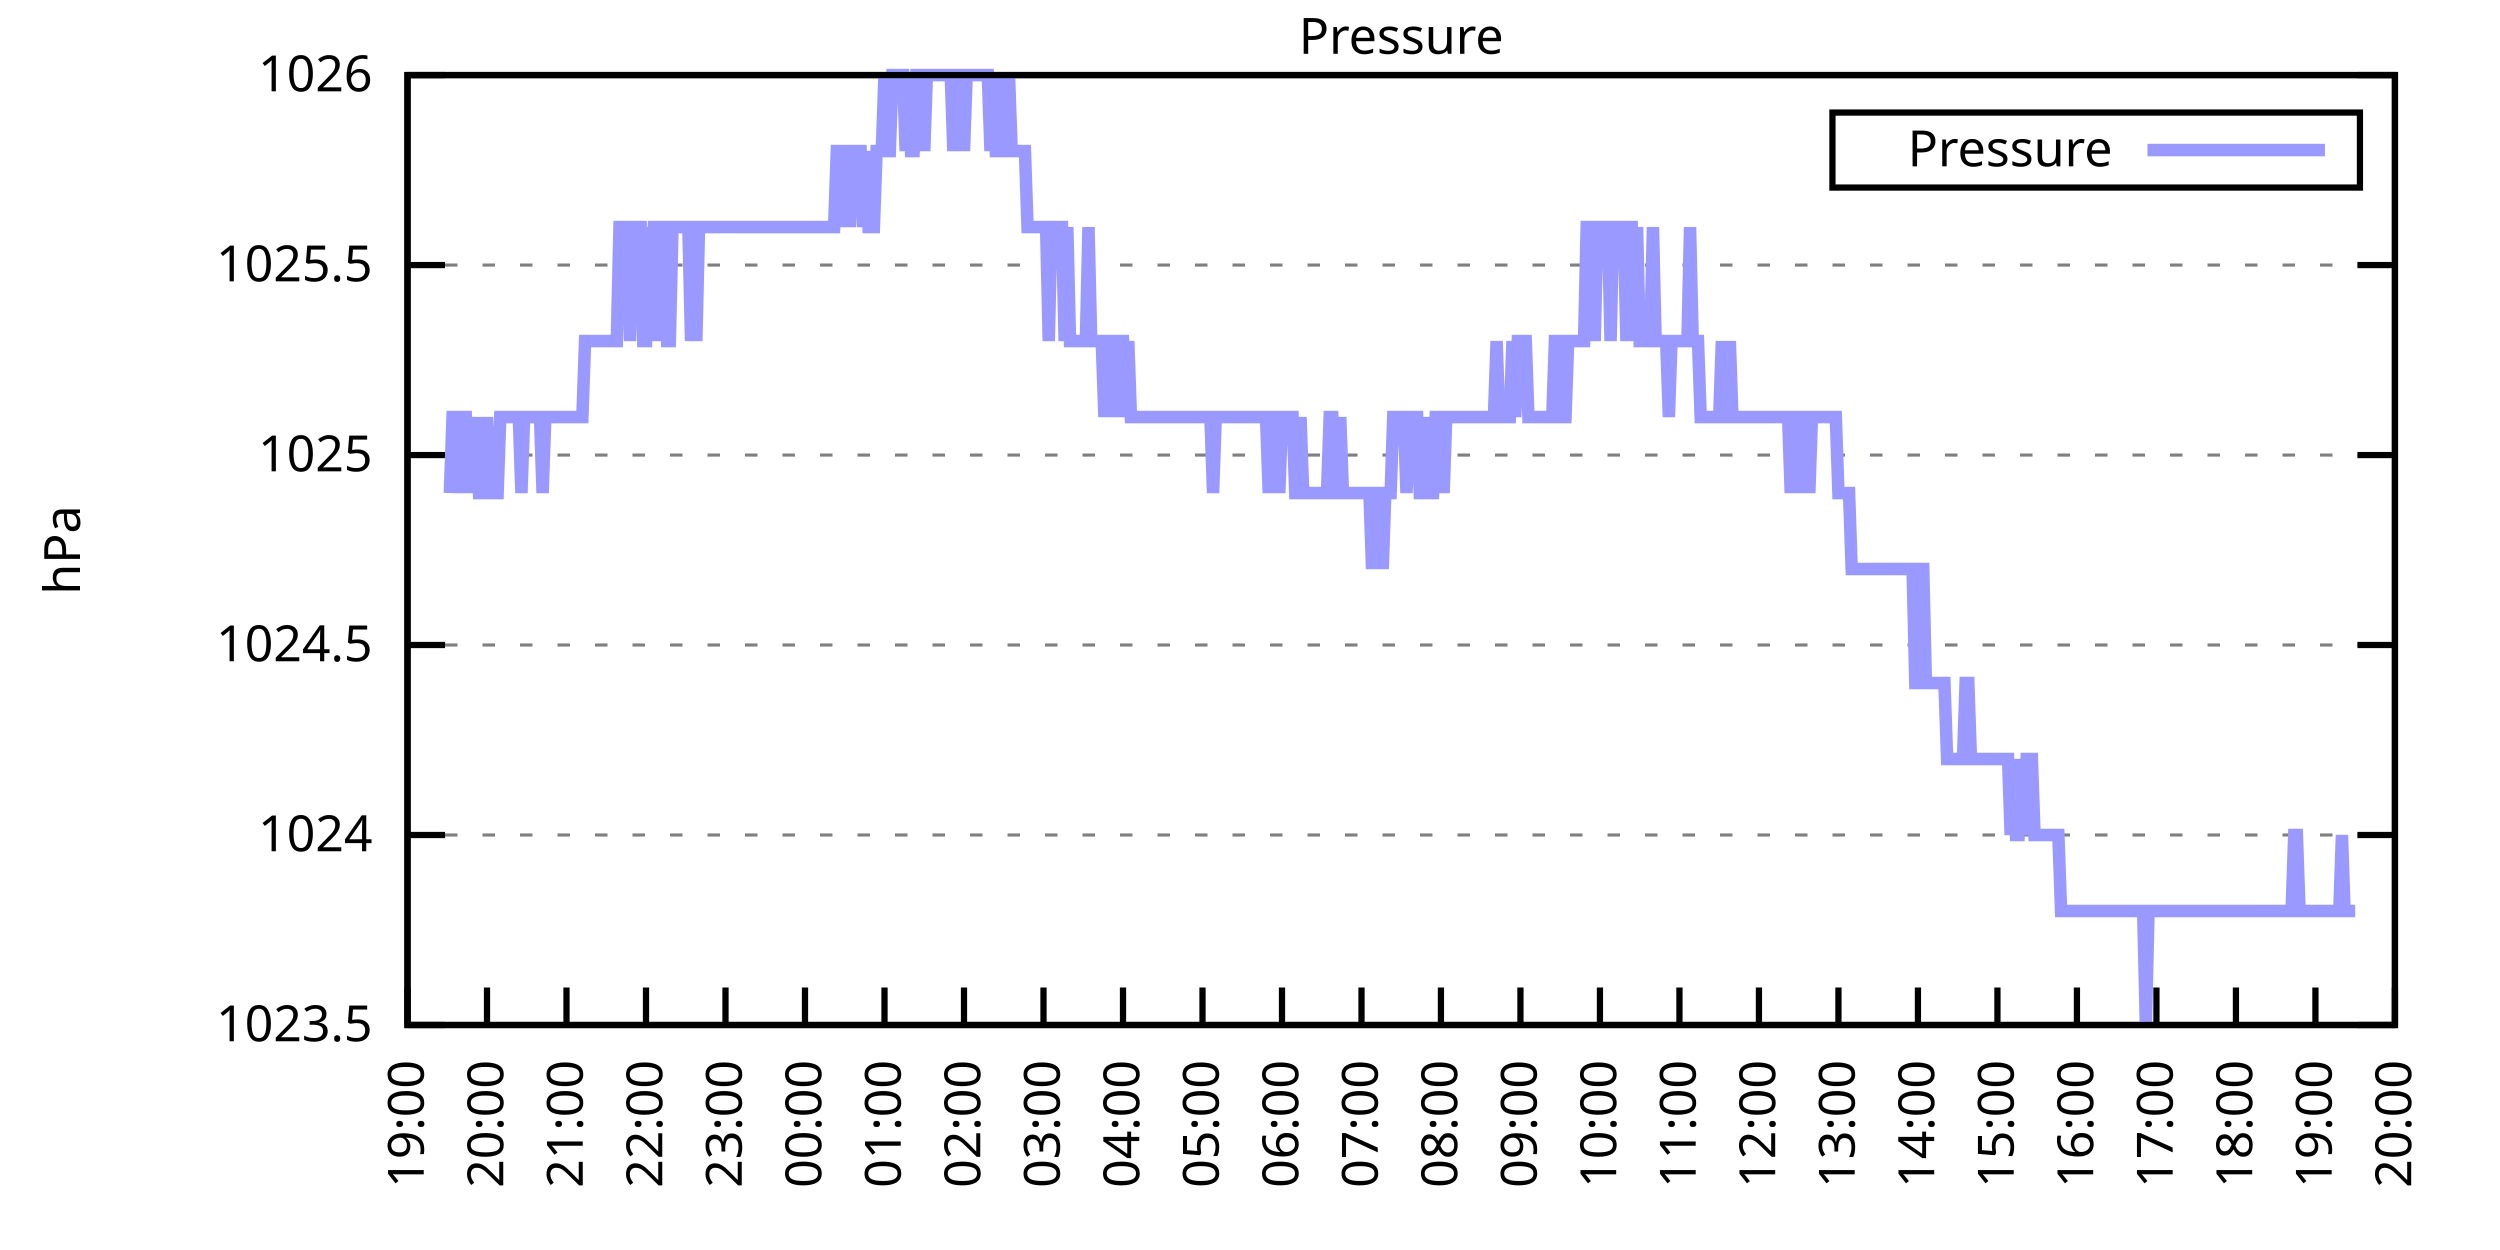
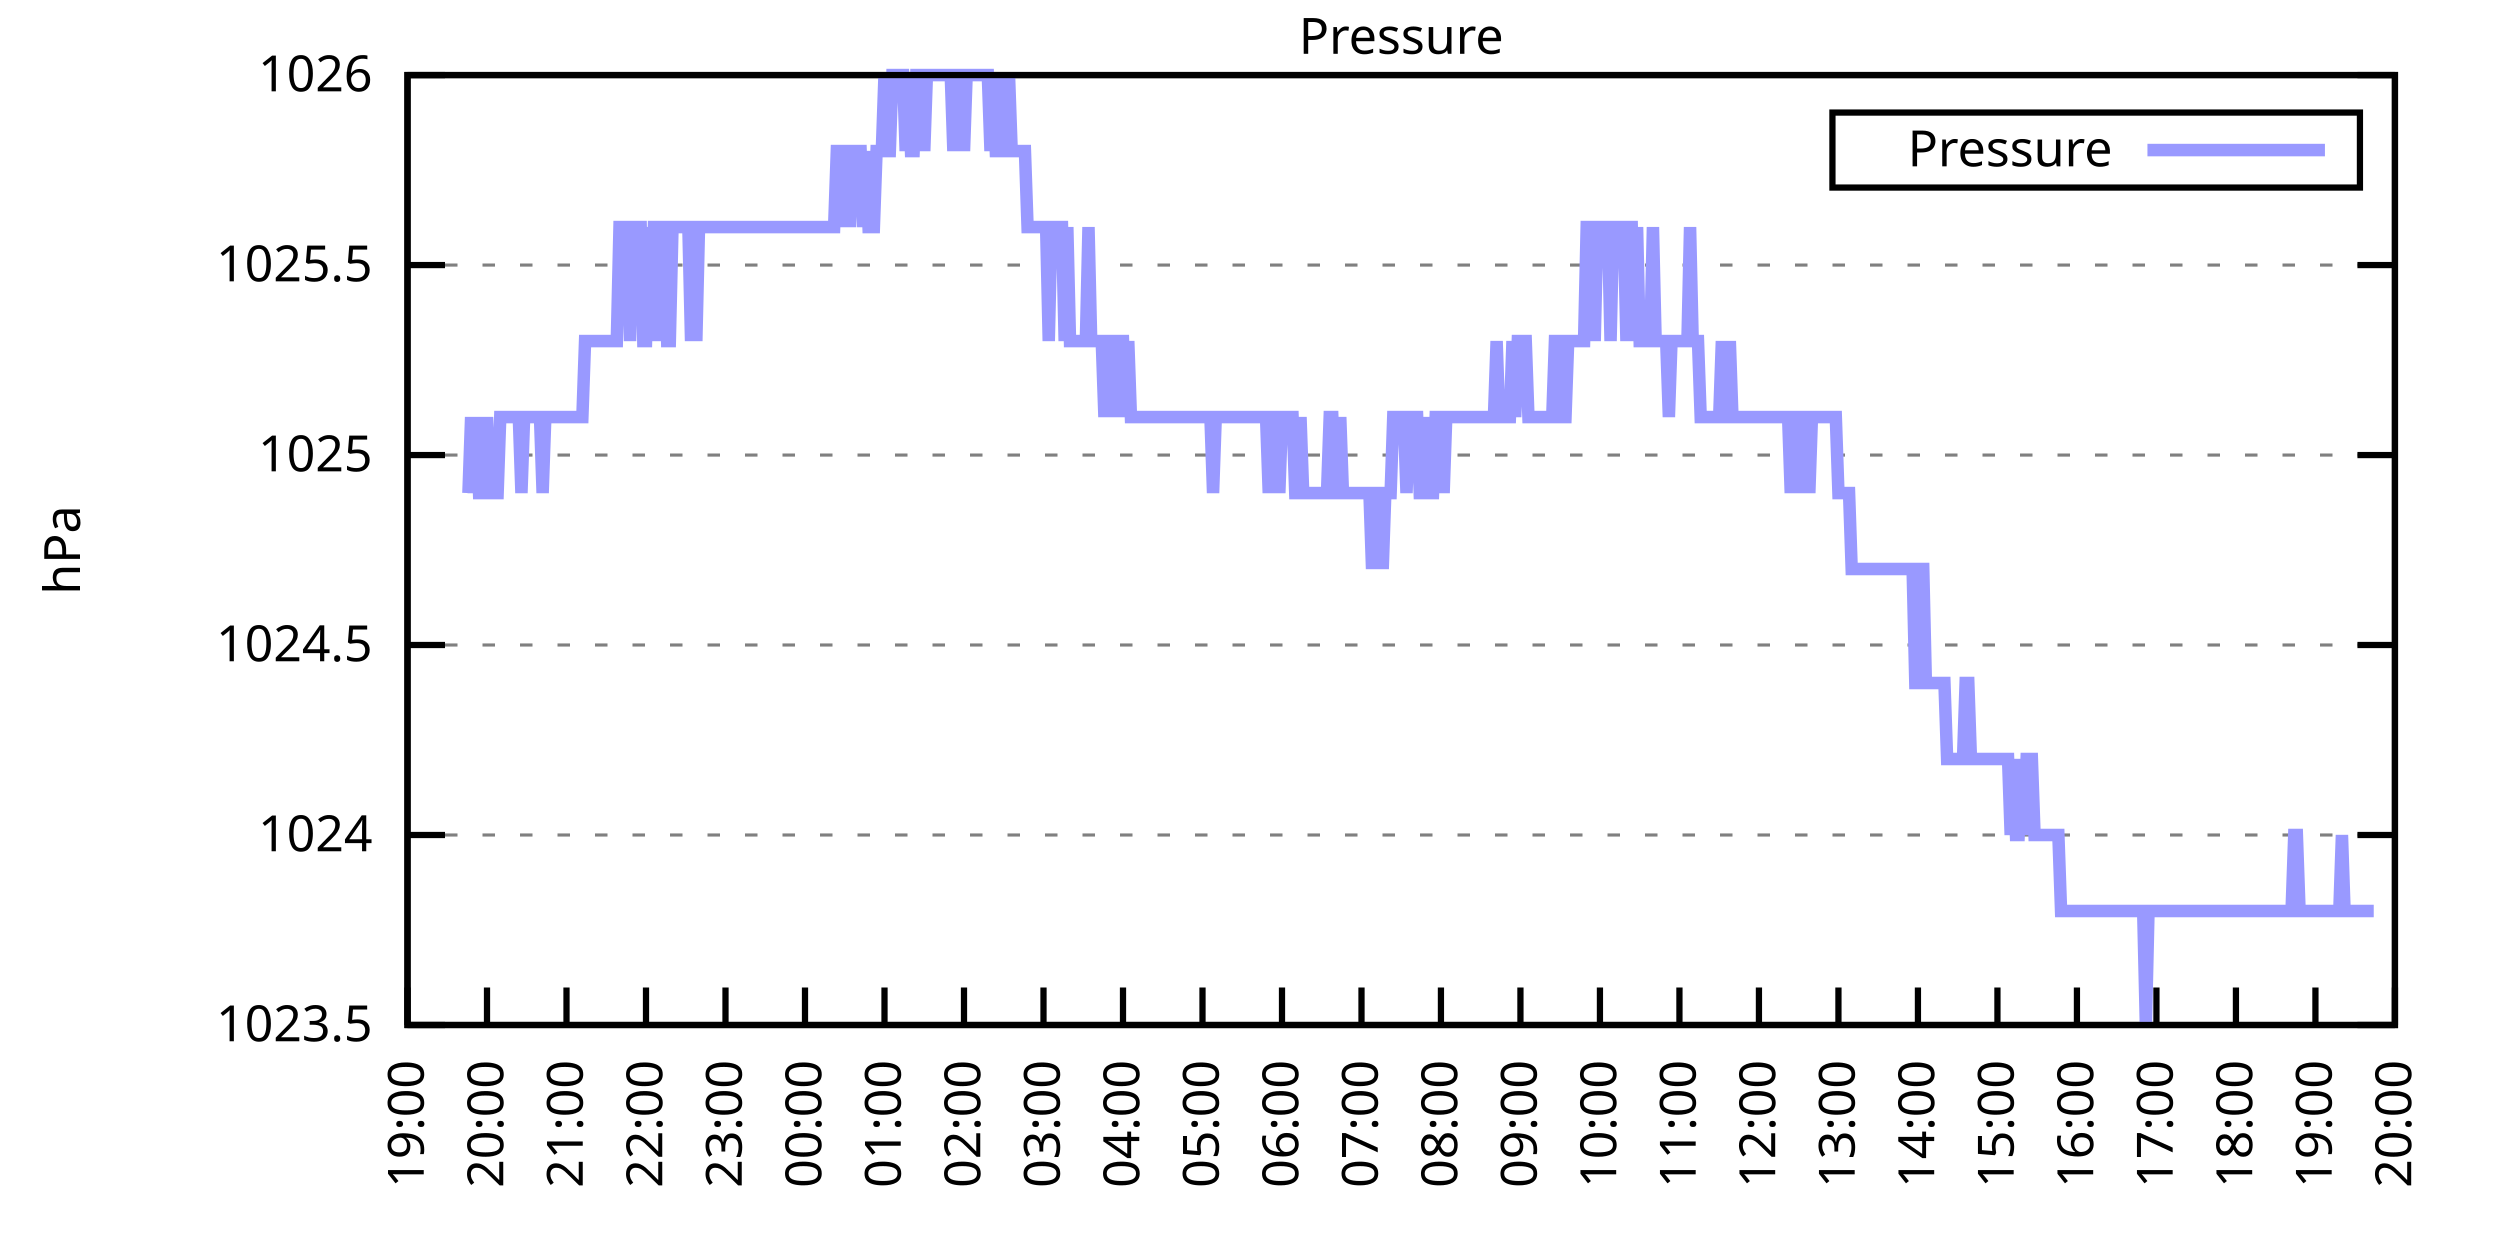
<svg xmlns="http://www.w3.org/2000/svg" xmlns:xlink="http://www.w3.org/1999/xlink" width="400" height="200" viewBox="0 0 400 200">
  <g id="gnuplot_canvas">
    <rect x="0" y="0" width="400" height="200" fill="none" />
    <defs>
      <circle id="gpDot" r="0.5" stroke-width="0.5" stroke="currentColor" />
      <path id="gpPt0" stroke-width="0.333" stroke="currentColor" d="M-1,0 h2 M0,-1 v2" />
      <path id="gpPt1" stroke-width="0.333" stroke="currentColor" d="M-1,-1 L1,1 M1,-1 L-1,1" />
      <path id="gpPt2" stroke-width="0.333" stroke="currentColor" d="M-1,0 L1,0 M0,-1 L0,1 M-1,-1 L1,1 M-1,1 L1,-1" />
      <rect id="gpPt3" stroke-width="0.333" stroke="currentColor" x="-1" y="-1" width="2" height="2" />
      <rect id="gpPt4" stroke-width="0.333" stroke="currentColor" fill="currentColor" x="-1" y="-1" width="2" height="2" />
      <circle id="gpPt5" stroke-width="0.333" stroke="currentColor" cx="0" cy="0" r="1" />
      <use xlink:href="#gpPt5" id="gpPt6" fill="currentColor" stroke="none" />
      <path id="gpPt7" stroke-width="0.333" stroke="currentColor" d="M0,-1.33 L-1.33,0.67 L1.33,0.67 z" />
      <use xlink:href="#gpPt7" id="gpPt8" fill="currentColor" stroke="none" />
      <use xlink:href="#gpPt7" id="gpPt9" stroke="currentColor" transform="rotate(180)" />
      <use xlink:href="#gpPt9" id="gpPt10" fill="currentColor" stroke="none" />
      <use xlink:href="#gpPt3" id="gpPt11" stroke="currentColor" transform="rotate(45)" />
      <use xlink:href="#gpPt11" id="gpPt12" fill="currentColor" stroke="none" />
      <path id="gpPt13" stroke-width="0.333" stroke="currentColor" d="M0,1.330 L1.265,0.411 L0.782,-1.067 L-0.782,-1.076 L-1.265,0.411 z" />
      <use xlink:href="#gpPt13" id="gpPt14" fill="currentColor" stroke="none" />
      <filter id="textbox" filterUnits="objectBoundingBox" x="0" y="0" height="1" width="1">
        <feFlood flood-color="white" flood-opacity="1" result="bgnd" />
        <feComposite in="SourceGraphic" in2="bgnd" operator="atop" />
      </filter>
      <filter id="greybox" filterUnits="objectBoundingBox" x="0" y="0" height="1" width="1">
        <feFlood flood-color="lightgrey" flood-opacity="1" result="grey" />
        <feComposite in="SourceGraphic" in2="grey" operator="atop" />
      </filter>
    </defs>
    <g fill="none" color="white" stroke="currentColor" stroke-width="1.00" stroke-linecap="butt" stroke-linejoin="miter">
</g>
    <g fill="none" color="black" stroke="currentColor" stroke-width="1.00" stroke-linecap="butt" stroke-linejoin="miter">
      <g stroke="none" shape-rendering="crispEdges">
        <polygon fill="rgb(255, 255, 255)" points="65.20,164.00 383.18,164.00 383.18,12.02 65.20,12.02 " />
      </g>
    </g>
    <g fill="none" color="black" stroke="currentColor" stroke-width="1.00" stroke-linecap="butt" stroke-linejoin="miter">
</g>
    <g fill="none" color="black" stroke="black" stroke-width="0.50" stroke-linecap="butt" stroke-linejoin="miter">
</g>
    <g fill="none" color="gray" stroke="currentColor" stroke-width="0.50" stroke-linecap="butt" stroke-linejoin="miter">
      <path stroke="gray" stroke-dasharray="2,4" class="gridline" d="M65.20,164.00 L383.19,164.00  " />
    </g>
    <g fill="none" color="gray" stroke="gray" stroke-width="1.00" stroke-linecap="butt" stroke-linejoin="miter">
</g>
    <g fill="none" color="black" stroke="currentColor" stroke-width="1.00" stroke-linecap="butt" stroke-linejoin="miter">
      <path stroke="black" d="M65.20,164.00 L71.20,164.00 M383.19,164.00 L377.19,164.00  " />
      <g transform="translate(59.60,166.60)" stroke="none" fill="black" font-family="Sans" font-size="8.00" text-anchor="end">
        <text>
          <tspan font-family="Sans"> 1023.5</tspan>
        </text>
      </g>
    </g>
    <g fill="none" color="black" stroke="currentColor" stroke-width="1.00" stroke-linecap="butt" stroke-linejoin="miter">
</g>
    <g fill="none" color="black" stroke="black" stroke-width="0.50" stroke-linecap="butt" stroke-linejoin="miter">
</g>
    <g fill="none" color="gray" stroke="currentColor" stroke-width="0.50" stroke-linecap="butt" stroke-linejoin="miter">
      <path stroke="gray" stroke-dasharray="2,4" class="gridline" d="M65.20,133.60 L383.19,133.60  " />
    </g>
    <g fill="none" color="gray" stroke="gray" stroke-width="1.00" stroke-linecap="butt" stroke-linejoin="miter">
</g>
    <g fill="none" color="black" stroke="currentColor" stroke-width="1.00" stroke-linecap="butt" stroke-linejoin="miter">
      <path stroke="black" d="M65.20,133.60 L71.20,133.60 M383.19,133.60 L377.19,133.60  " />
      <g transform="translate(59.60,136.20)" stroke="none" fill="black" font-family="Sans" font-size="8.00" text-anchor="end">
        <text>
          <tspan font-family="Sans"> 1024</tspan>
        </text>
      </g>
    </g>
    <g fill="none" color="black" stroke="currentColor" stroke-width="1.00" stroke-linecap="butt" stroke-linejoin="miter">
</g>
    <g fill="none" color="black" stroke="black" stroke-width="0.50" stroke-linecap="butt" stroke-linejoin="miter">
</g>
    <g fill="none" color="gray" stroke="currentColor" stroke-width="0.50" stroke-linecap="butt" stroke-linejoin="miter">
      <path stroke="gray" stroke-dasharray="2,4" class="gridline" d="M65.20,103.20 L383.19,103.20  " />
    </g>
    <g fill="none" color="gray" stroke="gray" stroke-width="1.00" stroke-linecap="butt" stroke-linejoin="miter">
</g>
    <g fill="none" color="black" stroke="currentColor" stroke-width="1.00" stroke-linecap="butt" stroke-linejoin="miter">
      <path stroke="black" d="M65.20,103.20 L71.20,103.20 M383.19,103.20 L377.19,103.20  " />
      <g transform="translate(59.60,105.80)" stroke="none" fill="black" font-family="Sans" font-size="8.00" text-anchor="end">
        <text>
          <tspan font-family="Sans"> 1024.5</tspan>
        </text>
      </g>
    </g>
    <g fill="none" color="black" stroke="currentColor" stroke-width="1.00" stroke-linecap="butt" stroke-linejoin="miter">
</g>
    <g fill="none" color="black" stroke="black" stroke-width="0.50" stroke-linecap="butt" stroke-linejoin="miter">
</g>
    <g fill="none" color="gray" stroke="currentColor" stroke-width="0.50" stroke-linecap="butt" stroke-linejoin="miter">
      <path stroke="gray" stroke-dasharray="2,4" class="gridline" d="M65.20,72.81 L383.19,72.81  " />
    </g>
    <g fill="none" color="gray" stroke="gray" stroke-width="1.00" stroke-linecap="butt" stroke-linejoin="miter">
</g>
    <g fill="none" color="black" stroke="currentColor" stroke-width="1.00" stroke-linecap="butt" stroke-linejoin="miter">
      <path stroke="black" d="M65.20,72.81 L71.20,72.81 M383.19,72.81 L377.19,72.81  " />
      <g transform="translate(59.60,75.41)" stroke="none" fill="black" font-family="Sans" font-size="8.00" text-anchor="end">
        <text>
          <tspan font-family="Sans"> 1025</tspan>
        </text>
      </g>
    </g>
    <g fill="none" color="black" stroke="currentColor" stroke-width="1.00" stroke-linecap="butt" stroke-linejoin="miter">
</g>
    <g fill="none" color="black" stroke="black" stroke-width="0.50" stroke-linecap="butt" stroke-linejoin="miter">
</g>
    <g fill="none" color="gray" stroke="currentColor" stroke-width="0.50" stroke-linecap="butt" stroke-linejoin="miter">
      <path stroke="gray" stroke-dasharray="2,4" class="gridline" d="M65.20,42.41 L383.19,42.41  " />
    </g>
    <g fill="none" color="gray" stroke="gray" stroke-width="1.00" stroke-linecap="butt" stroke-linejoin="miter">
</g>
    <g fill="none" color="black" stroke="currentColor" stroke-width="1.00" stroke-linecap="butt" stroke-linejoin="miter">
      <path stroke="black" d="M65.20,42.41 L71.20,42.41 M383.19,42.41 L377.19,42.41  " />
      <g transform="translate(59.60,45.01)" stroke="none" fill="black" font-family="Sans" font-size="8.00" text-anchor="end">
        <text>
          <tspan font-family="Sans"> 1025.5</tspan>
        </text>
      </g>
    </g>
    <g fill="none" color="black" stroke="currentColor" stroke-width="1.00" stroke-linecap="butt" stroke-linejoin="miter">
</g>
    <g fill="none" color="black" stroke="black" stroke-width="0.50" stroke-linecap="butt" stroke-linejoin="miter">
</g>
    <g fill="none" color="gray" stroke="currentColor" stroke-width="0.50" stroke-linecap="butt" stroke-linejoin="miter">
      <path stroke="gray" stroke-dasharray="2,4" class="gridline" d="M65.20,12.01 L383.19,12.01  " />
    </g>
    <g fill="none" color="gray" stroke="gray" stroke-width="1.00" stroke-linecap="butt" stroke-linejoin="miter">
</g>
    <g fill="none" color="black" stroke="currentColor" stroke-width="1.00" stroke-linecap="butt" stroke-linejoin="miter">
      <path stroke="black" d="M65.20,12.01 L71.20,12.01 M383.19,12.01 L377.19,12.01  " />
      <g transform="translate(59.60,14.61)" stroke="none" fill="black" font-family="Sans" font-size="8.00" text-anchor="end">
        <text>
          <tspan font-family="Sans"> 1026</tspan>
        </text>
      </g>
    </g>
    <g fill="none" color="black" stroke="currentColor" stroke-width="1.00" stroke-linecap="butt" stroke-linejoin="miter">
      <path stroke="black" d="M65.20,164.00 L65.20,158.00  " />
      <g transform="translate(67.80,169.60) rotate(270.00)" stroke="none" fill="black" font-family="Sans" font-size="8.00" text-anchor="end">
        <text>
          <tspan font-family="Sans">19:00</tspan>
        </text>
      </g>
    </g>
    <g fill="none" color="black" stroke="currentColor" stroke-width="1.00" stroke-linecap="butt" stroke-linejoin="miter">
      <path stroke="black" d="M77.92,164.00 L77.92,158.00  " />
      <g transform="translate(80.52,169.60) rotate(270.00)" stroke="none" fill="black" font-family="Sans" font-size="8.00" text-anchor="end">
        <text>
          <tspan font-family="Sans">20:00</tspan>
        </text>
      </g>
    </g>
    <g fill="none" color="black" stroke="currentColor" stroke-width="1.00" stroke-linecap="butt" stroke-linejoin="miter">
      <path stroke="black" d="M90.64,164.00 L90.64,158.00  " />
      <g transform="translate(93.24,169.60) rotate(270.00)" stroke="none" fill="black" font-family="Sans" font-size="8.00" text-anchor="end">
        <text>
          <tspan font-family="Sans">21:00</tspan>
        </text>
      </g>
    </g>
    <g fill="none" color="black" stroke="currentColor" stroke-width="1.00" stroke-linecap="butt" stroke-linejoin="miter">
      <path stroke="black" d="M103.36,164.00 L103.36,158.00  " />
      <g transform="translate(105.96,169.60) rotate(270.00)" stroke="none" fill="black" font-family="Sans" font-size="8.00" text-anchor="end">
        <text>
          <tspan font-family="Sans">22:00</tspan>
        </text>
      </g>
    </g>
    <g fill="none" color="black" stroke="currentColor" stroke-width="1.00" stroke-linecap="butt" stroke-linejoin="miter">
      <path stroke="black" d="M116.08,164.00 L116.08,158.00  " />
      <g transform="translate(118.68,169.60) rotate(270.00)" stroke="none" fill="black" font-family="Sans" font-size="8.00" text-anchor="end">
        <text>
          <tspan font-family="Sans">23:00</tspan>
        </text>
      </g>
    </g>
    <g fill="none" color="black" stroke="currentColor" stroke-width="1.00" stroke-linecap="butt" stroke-linejoin="miter">
      <path stroke="black" d="M128.80,164.00 L128.80,158.00  " />
      <g transform="translate(131.40,169.60) rotate(270.00)" stroke="none" fill="black" font-family="Sans" font-size="8.00" text-anchor="end">
        <text>
          <tspan font-family="Sans">00:00</tspan>
        </text>
      </g>
    </g>
    <g fill="none" color="black" stroke="currentColor" stroke-width="1.00" stroke-linecap="butt" stroke-linejoin="miter">
      <path stroke="black" d="M141.52,164.00 L141.52,158.00  " />
      <g transform="translate(144.12,169.60) rotate(270.00)" stroke="none" fill="black" font-family="Sans" font-size="8.00" text-anchor="end">
        <text>
          <tspan font-family="Sans">01:00</tspan>
        </text>
      </g>
    </g>
    <g fill="none" color="black" stroke="currentColor" stroke-width="1.00" stroke-linecap="butt" stroke-linejoin="miter">
      <path stroke="black" d="M154.24,164.00 L154.24,158.00  " />
      <g transform="translate(156.84,169.60) rotate(270.00)" stroke="none" fill="black" font-family="Sans" font-size="8.00" text-anchor="end">
        <text>
          <tspan font-family="Sans">02:00</tspan>
        </text>
      </g>
    </g>
    <g fill="none" color="black" stroke="currentColor" stroke-width="1.00" stroke-linecap="butt" stroke-linejoin="miter">
      <path stroke="black" d="M166.96,164.00 L166.96,158.00  " />
      <g transform="translate(169.56,169.60) rotate(270.00)" stroke="none" fill="black" font-family="Sans" font-size="8.00" text-anchor="end">
        <text>
          <tspan font-family="Sans">03:00</tspan>
        </text>
      </g>
    </g>
    <g fill="none" color="black" stroke="currentColor" stroke-width="1.00" stroke-linecap="butt" stroke-linejoin="miter">
      <path stroke="black" d="M179.68,164.00 L179.68,158.00  " />
      <g transform="translate(182.28,169.60) rotate(270.00)" stroke="none" fill="black" font-family="Sans" font-size="8.00" text-anchor="end">
        <text>
          <tspan font-family="Sans">04:00</tspan>
        </text>
      </g>
    </g>
    <g fill="none" color="black" stroke="currentColor" stroke-width="1.00" stroke-linecap="butt" stroke-linejoin="miter">
      <path stroke="black" d="M192.40,164.00 L192.40,158.00  " />
      <g transform="translate(195.00,169.60) rotate(270.00)" stroke="none" fill="black" font-family="Sans" font-size="8.00" text-anchor="end">
        <text>
          <tspan font-family="Sans">05:00</tspan>
        </text>
      </g>
    </g>
    <g fill="none" color="black" stroke="currentColor" stroke-width="1.00" stroke-linecap="butt" stroke-linejoin="miter">
      <path stroke="black" d="M205.12,164.00 L205.12,158.00  " />
      <g transform="translate(207.72,169.60) rotate(270.00)" stroke="none" fill="black" font-family="Sans" font-size="8.00" text-anchor="end">
        <text>
          <tspan font-family="Sans">06:00</tspan>
        </text>
      </g>
    </g>
    <g fill="none" color="black" stroke="currentColor" stroke-width="1.00" stroke-linecap="butt" stroke-linejoin="miter">
      <path stroke="black" d="M217.84,164.00 L217.84,158.00  " />
      <g transform="translate(220.44,169.60) rotate(270.00)" stroke="none" fill="black" font-family="Sans" font-size="8.00" text-anchor="end">
        <text>
          <tspan font-family="Sans">07:00</tspan>
        </text>
      </g>
    </g>
    <g fill="none" color="black" stroke="currentColor" stroke-width="1.00" stroke-linecap="butt" stroke-linejoin="miter">
      <path stroke="black" d="M230.55,164.00 L230.55,158.00  " />
      <g transform="translate(233.15,169.60) rotate(270.00)" stroke="none" fill="black" font-family="Sans" font-size="8.00" text-anchor="end">
        <text>
          <tspan font-family="Sans">08:00</tspan>
        </text>
      </g>
    </g>
    <g fill="none" color="black" stroke="currentColor" stroke-width="1.00" stroke-linecap="butt" stroke-linejoin="miter">
      <path stroke="black" d="M243.27,164.00 L243.27,158.00  " />
      <g transform="translate(245.87,169.60) rotate(270.00)" stroke="none" fill="black" font-family="Sans" font-size="8.00" text-anchor="end">
        <text>
          <tspan font-family="Sans">09:00</tspan>
        </text>
      </g>
    </g>
    <g fill="none" color="black" stroke="currentColor" stroke-width="1.00" stroke-linecap="butt" stroke-linejoin="miter">
      <path stroke="black" d="M255.99,164.00 L255.99,158.00  " />
      <g transform="translate(258.59,169.60) rotate(270.00)" stroke="none" fill="black" font-family="Sans" font-size="8.00" text-anchor="end">
        <text>
          <tspan font-family="Sans">10:00</tspan>
        </text>
      </g>
    </g>
    <g fill="none" color="black" stroke="currentColor" stroke-width="1.00" stroke-linecap="butt" stroke-linejoin="miter">
      <path stroke="black" d="M268.71,164.00 L268.71,158.00  " />
      <g transform="translate(271.31,169.60) rotate(270.00)" stroke="none" fill="black" font-family="Sans" font-size="8.00" text-anchor="end">
        <text>
          <tspan font-family="Sans">11:00</tspan>
        </text>
      </g>
    </g>
    <g fill="none" color="black" stroke="currentColor" stroke-width="1.00" stroke-linecap="butt" stroke-linejoin="miter">
      <path stroke="black" d="M281.43,164.00 L281.43,158.00  " />
      <g transform="translate(284.03,169.60) rotate(270.00)" stroke="none" fill="black" font-family="Sans" font-size="8.00" text-anchor="end">
        <text>
          <tspan font-family="Sans">12:00</tspan>
        </text>
      </g>
    </g>
    <g fill="none" color="black" stroke="currentColor" stroke-width="1.00" stroke-linecap="butt" stroke-linejoin="miter">
      <path stroke="black" d="M294.15,164.00 L294.15,158.00  " />
      <g transform="translate(296.75,169.60) rotate(270.00)" stroke="none" fill="black" font-family="Sans" font-size="8.00" text-anchor="end">
        <text>
          <tspan font-family="Sans">13:00</tspan>
        </text>
      </g>
    </g>
    <g fill="none" color="black" stroke="currentColor" stroke-width="1.00" stroke-linecap="butt" stroke-linejoin="miter">
      <path stroke="black" d="M306.87,164.00 L306.87,158.00  " />
      <g transform="translate(309.47,169.60) rotate(270.00)" stroke="none" fill="black" font-family="Sans" font-size="8.00" text-anchor="end">
        <text>
          <tspan font-family="Sans">14:00</tspan>
        </text>
      </g>
    </g>
    <g fill="none" color="black" stroke="currentColor" stroke-width="1.00" stroke-linecap="butt" stroke-linejoin="miter">
      <path stroke="black" d="M319.59,164.00 L319.59,158.00  " />
      <g transform="translate(322.19,169.60) rotate(270.00)" stroke="none" fill="black" font-family="Sans" font-size="8.00" text-anchor="end">
        <text>
          <tspan font-family="Sans">15:00</tspan>
        </text>
      </g>
    </g>
    <g fill="none" color="black" stroke="currentColor" stroke-width="1.00" stroke-linecap="butt" stroke-linejoin="miter">
      <path stroke="black" d="M332.31,164.00 L332.31,158.00  " />
      <g transform="translate(334.91,169.60) rotate(270.00)" stroke="none" fill="black" font-family="Sans" font-size="8.00" text-anchor="end">
        <text>
          <tspan font-family="Sans">16:00</tspan>
        </text>
      </g>
    </g>
    <g fill="none" color="black" stroke="currentColor" stroke-width="1.00" stroke-linecap="butt" stroke-linejoin="miter">
      <path stroke="black" d="M345.03,164.00 L345.03,158.00  " />
      <g transform="translate(347.63,169.60) rotate(270.00)" stroke="none" fill="black" font-family="Sans" font-size="8.00" text-anchor="end">
        <text>
          <tspan font-family="Sans">17:00</tspan>
        </text>
      </g>
    </g>
    <g fill="none" color="black" stroke="currentColor" stroke-width="1.00" stroke-linecap="butt" stroke-linejoin="miter">
      <path stroke="black" d="M357.75,164.00 L357.75,158.00  " />
      <g transform="translate(360.35,169.60) rotate(270.00)" stroke="none" fill="black" font-family="Sans" font-size="8.00" text-anchor="end">
        <text>
          <tspan font-family="Sans">18:00</tspan>
        </text>
      </g>
    </g>
    <g fill="none" color="black" stroke="currentColor" stroke-width="1.00" stroke-linecap="butt" stroke-linejoin="miter">
      <path stroke="black" d="M370.47,164.00 L370.47,158.00  " />
      <g transform="translate(373.07,169.60) rotate(270.00)" stroke="none" fill="black" font-family="Sans" font-size="8.00" text-anchor="end">
        <text>
          <tspan font-family="Sans">19:00</tspan>
        </text>
      </g>
    </g>
    <g fill="none" color="black" stroke="currentColor" stroke-width="1.00" stroke-linecap="butt" stroke-linejoin="miter">
      <path stroke="black" d="M383.19,164.00 L383.19,158.00  " />
      <g transform="translate(385.79,169.60) rotate(270.00)" stroke="none" fill="black" font-family="Sans" font-size="8.00" text-anchor="end">
        <text>
          <tspan font-family="Sans">20:00</tspan>
        </text>
      </g>
    </g>
    <g fill="none" color="black" stroke="currentColor" stroke-width="1.00" stroke-linecap="butt" stroke-linejoin="miter">
</g>
    <g fill="none" color="black" stroke="currentColor" stroke-width="1.00" stroke-linecap="butt" stroke-linejoin="miter">
      <path stroke="black" d="M65.20,12.01 L65.20,164.00 L383.19,164.00 L383.19,12.01 L65.20,12.01 Z  " />
    </g>
    <g fill="none" color="black" stroke="currentColor" stroke-width="1.00" stroke-linecap="butt" stroke-linejoin="miter">
</g>
    <g fill="none" color="black" stroke="currentColor" stroke-width="1.00" stroke-linecap="butt" stroke-linejoin="miter">
      <path stroke="black" d="M293.19,30.01 L293.19,18.01 L377.59,18.01 L377.59,30.01 L293.19,30.01 Z  " />
    </g>
    <g id="Pressure_plot_1">
      <g fill="none" color="white" stroke="black" stroke-width="2.00" stroke-linecap="butt" stroke-linejoin="miter">
</g>
      <g fill="none" color="black" stroke="currentColor" stroke-width="2.00" stroke-linecap="butt" stroke-linejoin="miter">
        <g transform="translate(337.99,26.61)" stroke="none" fill="black" font-family="Sans" font-size="8.00" text-anchor="end">
          <text>
            <tspan font-family="Sans">Pressure</tspan>
          </text>
        </g>
      </g>
      <g fill="none" color="black" stroke="currentColor" stroke-width="2.00" stroke-linecap="butt" stroke-linejoin="miter">
-         <path stroke="rgb(153, 153, 255)" d="M343.59,24.01 L371.99,24.01 M71.98,78.89 L72.41,66.73 L72.83,66.73 L73.26,66.73 L73.68,78.89 L74.10,66.73   L74.53,66.73 L74.95,78.89 L75.38,66.73 L75.80,78.89 L76.22,66.73 L76.65,78.89 L77.07,78.89 L77.50,78.89   L77.92,66.73 L78.34,78.89 L78.77,78.89 L79.19,78.89 L79.62,78.89 L80.04,66.73 L80.46,66.73 L80.89,66.73   L81.31,66.73 L81.74,66.73 L82.16,66.73 L82.58,66.73 L83.01,66.73 L83.43,78.89 L83.86,66.73 L84.28,66.73   L84.70,66.73 L85.13,66.73 L85.55,66.73 L85.98,66.73 L86.40,66.73 L86.82,78.89 L87.25,66.73 L87.67,66.73   L88.10,66.73 L88.52,66.73 L88.94,66.73 L89.37,66.73 L89.79,66.73 L90.22,66.73 L90.64,66.73 L91.06,66.73   L91.49,66.73 L91.91,66.73 L92.34,66.73 L92.76,66.73 L93.18,66.73 L93.61,54.57 L94.03,54.57 L94.46,54.57   L94.88,54.57 L95.30,54.57 L96.15,54.57 L96.58,54.57 L97.00,54.57 L97.42,54.57 L97.85,54.57 L98.27,54.57   L98.69,54.57 L99.12,36.33 L99.54,36.33 L99.97,36.33 L100.39,36.33 L100.81,54.57 L101.24,36.33 L101.66,36.33   L102.09,36.33 L102.51,36.33 L102.93,54.57 L103.36,54.57 L103.78,36.33 L104.21,54.57 L104.63,36.33 L105.05,36.33   L105.48,54.57 L105.90,36.33 L106.33,36.33 L106.75,54.57 L107.17,54.57 L107.60,36.33 L108.02,36.33 L108.45,36.33   L108.87,36.33 L109.29,36.33 L109.72,36.33 L110.14,36.33 L110.57,54.57 L110.99,36.33 L111.41,54.57 L111.84,36.33   L112.26,36.33 L112.69,36.33 L113.11,36.33 L113.53,36.33 L113.96,36.33 L114.38,36.33 L114.81,36.33 L115.23,36.33   L115.65,36.33 L116.08,36.33 L116.50,36.33 L116.93,36.33 L117.35,36.33 L117.77,36.33 L118.20,36.33 L118.62,36.33   L119.05,36.33 L119.47,36.33 L119.89,36.33 L120.32,36.33 L120.74,36.33 L121.17,36.33 L121.59,36.33 L122.01,36.33   L122.44,36.33 L122.86,36.33 L123.29,36.33 L123.71,36.33 L124.13,36.33 L124.56,36.33 L124.98,36.33 L125.41,36.33   L125.83,36.33 L126.25,36.33 L126.68,36.33 L127.10,36.33 L127.53,36.33 L127.95,36.33 L128.37,36.33 L128.80,36.33   L129.22,36.33 L129.65,36.33 L130.07,36.33 L130.49,36.33 L130.92,36.33 L131.34,36.33 L131.77,36.33 L132.19,36.33   L132.61,36.33 L133.04,36.33 L133.46,36.33 L133.89,24.17 L134.31,24.17 L134.73,24.17 L135.16,36.33 L135.58,24.17   L136.01,36.33 L136.43,24.17 L136.85,24.17 L137.28,24.17 L137.70,24.17 L138.13,36.33 L138.55,24.17 L138.97,36.33   L139.40,36.33 L139.82,36.33 L140.25,24.17 L140.67,24.17 L141.09,24.17 L141.52,12.01 L141.94,24.17 L142.37,24.17   L142.79,12.01 L143.21,12.01 L143.64,12.01 L144.06,12.01 L144.49,12.01 L144.91,24.17 L145.33,12.01 L145.76,24.17   L146.18,24.17 L146.61,12.01 L147.03,12.01 L147.45,12.01 L147.88,24.17 L148.30,12.01 L148.73,12.01 L149.15,12.01   L149.57,12.01 L150.00,12.01 L150.42,12.01 L150.85,12.01 L151.27,12.01 L151.69,12.01 L152.12,12.01 L152.54,24.17   L152.97,12.01 L153.39,12.01 L153.81,12.01 L154.24,24.17 L154.66,12.01 L155.09,12.01 L155.51,12.01 L155.93,12.01   L156.36,12.01 L156.78,12.01 L157.21,12.01 L157.63,12.01 L158.05,12.01 L158.48,24.17 L158.90,12.01 L159.33,24.17   L159.75,24.17 L160.17,12.01 L160.60,24.17 L161.02,24.17 L161.44,12.01 L161.87,24.17 L162.29,24.17 L162.72,24.17   L163.14,24.17 L163.56,24.17 L163.99,24.17 L164.41,36.33 L164.84,36.33 L165.26,36.33 L165.68,36.33 L166.11,36.33   L166.53,36.33 L166.96,36.33 L167.38,36.33 L167.80,54.57 L168.23,36.33 L168.65,36.33 L169.08,36.33 L169.50,36.33   L169.92,36.33 L170.35,54.57 L170.77,36.33 L171.20,54.57 L171.62,54.57 L172.04,54.57 L172.47,54.57 L172.89,54.57   L173.32,54.57 L173.74,54.57 L174.16,36.33 L174.59,54.57 L175.01,54.57 L175.44,54.57 L175.86,54.57 L176.28,54.57   L176.71,66.73 L177.13,54.57 L177.56,54.57 L177.98,54.57 L178.40,66.73 L178.83,54.57 L179.25,54.57 L179.68,54.57   L180.10,66.73 L180.52,54.57 L180.95,66.73 L181.37,66.73 L181.80,66.73 L182.22,66.73 L182.64,66.73 L183.07,66.73   L183.49,66.73 L183.92,66.73 L184.34,66.73 L184.76,66.73 L185.19,66.73 L185.61,66.73 L186.04,66.73 L186.46,66.73   L186.88,66.73 L187.31,66.73 L187.73,66.73 L188.16,66.73 L188.58,66.73 L189.00,66.73 L189.43,66.73 L189.85,66.73   L190.28,66.73 L190.70,66.73 L191.12,66.73 L191.55,66.73 L191.97,66.73 L192.40,66.73 L192.82,66.73 L193.24,66.73   L193.67,66.73 L194.09,78.89 L194.52,66.73 L194.94,66.73 L195.36,66.73 L195.79,66.73 L196.21,66.73 L196.64,66.73   L197.06,66.73 L197.48,66.73 L197.91,66.73 L198.33,66.73 L198.76,66.73 L199.18,66.73 L199.60,66.73 L200.03,66.73   L200.45,66.73 L200.88,66.73 L201.30,66.73 L201.72,66.73 L202.15,66.73 L202.57,66.73 L203.00,78.89 L203.42,66.73   L203.84,66.73 L204.27,66.73 L204.69,78.89 L205.12,66.73 L205.54,66.73 L205.96,66.73 L206.39,66.73 L206.81,66.73   L207.24,78.89 L207.66,78.89 L208.08,66.73 L208.51,78.89 L208.93,78.89 L209.36,78.89 L209.78,78.89 L210.20,78.89   L210.63,78.89 L211.05,78.89 L211.48,78.89 L211.90,78.89 L212.32,78.89 L212.75,66.73 L213.17,66.73 L213.60,78.89   L214.02,78.89 L214.44,66.73 L214.87,78.89 L215.29,78.89 L215.72,78.89 L216.14,78.89 L216.56,78.89 L216.99,78.89   L217.41,78.89 L217.84,78.89 L218.26,78.89 L218.68,78.89 L219.11,78.89 L219.53,91.04 L219.96,78.89 L220.38,78.89   L220.80,78.89 L221.23,91.04 L221.65,78.89 L222.08,78.89 L222.50,78.89 L222.92,66.73 L223.35,66.73 L223.77,66.73   L224.20,66.73 L224.62,66.73 L225.04,78.89 L225.47,66.73 L225.89,66.73 L226.31,66.73 L226.74,66.73 L227.16,78.89   L227.59,78.89 L228.01,78.89 L228.43,66.73 L228.86,78.89 L229.28,78.89 L229.71,66.73 L230.13,66.73 L230.55,66.73   L230.98,78.89 L231.40,66.73 L231.83,66.73 L232.25,66.73 L232.67,66.73 L233.10,66.73 L233.52,66.73 L233.95,66.73   L234.37,66.73 L234.79,66.73 L235.22,66.73 L235.64,66.73 L236.07,66.73 L236.49,66.73 L236.91,66.73 L237.34,66.73   L237.76,66.73 L238.19,66.73 L238.61,66.73 L239.03,66.73 L239.46,54.57 L239.88,66.73 L240.31,66.73 L240.73,66.73   L241.15,66.73 L241.58,66.73 L242.00,54.57 L242.43,66.73 L242.85,54.57 L243.27,54.57 L243.70,54.57 L244.12,54.57   L244.55,66.73 L244.97,66.73 L245.39,66.73 L245.82,66.73 L246.24,66.73 L246.67,66.73 L247.09,66.73 L247.51,66.73   L247.94,66.73 L248.36,66.73 L248.79,54.57 L249.21,54.57 L249.63,54.57 L250.06,66.73 L250.48,66.73 L250.91,54.57   L251.33,54.57 L251.75,54.57 L252.18,54.57 L252.60,54.57 L253.03,54.57 L253.45,54.57 L253.87,36.33 L254.30,36.33   L254.72,36.33 L255.15,54.57 L255.57,36.33 L255.99,36.33 L256.42,36.33 L256.84,36.33 L257.27,36.33 L257.69,54.57   L258.11,36.33 L258.54,36.33 L258.96,36.33 L259.39,36.33 L259.81,36.33 L260.23,54.57 L260.66,36.33 L261.08,36.33   L261.51,54.57 L261.93,36.33 L262.35,54.57 L262.78,54.57 L263.20,54.57 L263.63,54.57 L264.05,54.57 L264.47,36.33   L264.90,54.57 L265.32,54.57 L265.75,54.57 L266.17,54.57 L266.59,54.57 L267.02,66.73 L267.44,54.57 L267.87,54.57   L268.29,54.57 L268.71,54.57 L269.14,54.57 L269.56,54.57 L269.99,54.57 L270.41,36.33 L270.83,54.57 L271.26,54.57   L271.68,54.57 L272.11,66.73 L272.53,66.73 L272.95,66.73 L273.38,66.73 L273.80,66.73 L274.23,66.73 L274.65,66.73   L275.07,66.73 L275.50,54.57 L275.92,66.73 L276.35,66.73 L276.77,54.57 L277.19,66.73 L277.62,66.73 L278.04,66.73   L278.47,66.73 L278.89,66.73 L279.31,66.73 L279.74,66.73 L280.16,66.73 L280.59,66.73 L281.01,66.73 L281.43,66.73   L281.86,66.73 L282.28,66.73 L282.71,66.73 L283.13,66.73 L283.55,66.73 L283.98,66.73 L284.40,66.73 L284.83,66.73   L285.25,66.73 L285.67,66.73 L286.10,66.73 L286.52,78.89 L286.95,66.73 L287.37,66.73 L287.79,78.89 L288.22,66.73   L288.64,66.73 L289.06,66.73 L289.49,78.89 L289.91,66.73 L290.34,66.73 L290.76,66.73 L291.18,66.73 L291.61,66.73   L292.03,66.73 L292.46,66.73 L292.88,66.73 L293.30,66.73 L293.73,66.73 L294.15,78.89 L294.58,78.89 L295.00,78.89   L295.42,78.89 L295.85,78.89 L296.27,91.04 L296.70,91.04 L297.12,91.04 L297.54,91.04 L297.97,91.04 L298.39,91.04   L298.82,91.04 L299.24,91.04 L299.66,91.04 L300.09,91.04 L300.51,91.04 L300.94,91.04 L301.36,91.04 L301.78,91.04   L302.21,91.04 L302.63,91.04 L303.06,91.04 L303.48,91.04 L303.90,91.04 L304.33,91.04 L304.75,91.04 L305.18,91.04   L305.60,91.04 L306.02,91.04 L306.45,109.28 L306.87,109.28 L307.30,91.04 L307.72,91.04 L308.14,109.28 L308.57,109.28   L308.99,109.28 L309.42,109.28 L309.84,109.28 L310.26,109.28 L310.69,109.28 L311.11,109.28 L311.54,121.44 L311.96,121.44   L312.38,121.44 L312.81,121.44 L313.23,121.44 L313.66,121.44 L314.08,121.44 L314.50,109.28 L314.93,109.28 L315.35,121.44   L315.78,121.44 L316.20,121.44 L316.62,121.44 L317.05,121.44 L317.47,121.44 L317.90,121.44 L318.32,121.44 L318.74,121.44   L319.17,121.44 L319.59,121.44 L320.02,121.44 L320.44,121.44 L320.86,121.44 L321.29,121.44 L321.71,133.60 L322.14,121.44   L322.56,133.60 L322.98,133.60 L323.41,121.44 L323.83,133.60 L324.26,121.44 L324.68,121.44 L325.10,121.44 L325.53,133.60   L325.95,133.60 L326.38,133.60 L326.80,133.60 L327.22,133.60 L327.65,133.60 L328.07,133.60 L328.50,133.60 L328.92,133.60   L329.34,133.60 L329.77,145.76 L330.19,145.76 L330.62,145.76 L331.04,145.76 L331.46,145.76 L331.89,145.76 L332.31,145.76   L332.74,145.76 L333.16,145.76 L333.58,145.76 L334.01,145.76 L334.43,145.76 L334.86,145.76 L335.28,145.76 L335.70,145.76   L336.13,145.76 L336.55,145.76 L336.98,145.76 L337.40,145.76 L337.82,145.76 L338.25,145.76 L338.67,145.76 L339.10,145.76   L339.52,145.76 L339.94,145.76 L340.37,145.76 L340.79,145.76 L341.22,145.76 L341.64,145.76 L342.06,145.76 L342.49,145.76   L342.91,145.76 L343.34,164.00 L343.76,145.76 L344.18,145.76 L344.61,145.76 L345.03,145.76 L345.46,145.76 L345.88,145.76   L346.30,145.76 L346.73,145.76 L347.15,145.76 L347.58,145.76 L348.00,145.76 L348.42,145.76 L348.85,145.76 L349.27,145.76   L349.70,145.76 L350.12,145.76 L350.54,145.76 L350.97,145.76 L351.39,145.76 L351.81,145.76 L352.24,145.76 L352.66,145.76   L353.09,145.76 L353.51,145.76 L353.93,145.76 L354.36,145.76 L354.78,145.76 L355.21,145.76 L355.63,145.76 L356.05,145.76   L356.48,145.76 L356.90,145.76 L357.33,145.76 L357.75,145.76 L358.17,145.76 L358.60,145.76 L359.02,145.76 L359.45,145.76   L359.87,145.76 L360.29,145.76 L360.72,145.76 L361.14,145.76 L361.57,145.76 L361.99,145.76 L362.41,145.76 L362.84,145.76   L363.26,145.76 L363.69,145.76 L364.11,145.76 L364.53,145.76 L364.96,145.76 L365.38,145.76 L365.81,145.76 L366.23,145.76   L366.65,145.76 L367.08,133.60 L367.50,133.60 L367.93,145.76 L368.35,145.76 L368.77,145.76 L369.20,145.76 L369.62,145.76   L370.05,145.76 L370.47,145.76 L370.89,145.76 L371.32,145.76 L371.74,145.76 L372.17,145.76 L372.59,145.76 L373.01,145.76   L373.44,145.76 L373.86,145.76 L374.29,145.76 L374.71,133.60 L375.13,145.76 L375.56,145.76 L375.98,145.76 L376.41,145.76   L376.83,145.76  " />
+         <path stroke="rgb(153, 153, 255)" d="M343.59,24.01 L371.99,24.01 M74.95,78.89 L75.38,66.73 L75.80,78.89 L76.22,66.73 L76.65,78.89 L77.07,78.89   L77.50,78.89 L77.92,66.73 L78.34,78.89 L78.77,78.89 L79.19,78.89 L79.62,78.89 L80.04,66.73 L80.46,66.73   L80.89,66.73 L81.31,66.73 L81.74,66.73 L82.16,66.73 L82.58,66.73 L83.01,66.73 L83.43,78.89 L83.86,66.73   L84.28,66.73 L84.70,66.73 L85.13,66.73 L85.55,66.73 L85.98,66.73 L86.40,66.73 L86.82,78.89 L87.25,66.73   L87.67,66.73 L88.10,66.73 L88.52,66.73 L88.94,66.73 L89.37,66.73 L89.79,66.73 L90.22,66.73 L90.64,66.73   L91.06,66.73 L91.49,66.73 L91.91,66.73 L92.34,66.73 L92.76,66.73 L93.18,66.73 L93.61,54.57 L94.03,54.57   L94.46,54.57 L94.88,54.57 L95.30,54.57 L96.15,54.57 L96.58,54.57 L97.00,54.57 L97.42,54.57 L97.85,54.57   L98.27,54.57 L98.69,54.57 L99.12,36.33 L99.54,36.33 L99.97,36.33 L100.39,36.33 L100.81,54.57 L101.24,36.33   L101.66,36.33 L102.09,36.33 L102.51,36.33 L102.93,54.57 L103.36,54.57 L103.78,36.33 L104.21,54.57 L104.63,36.33   L105.05,36.33 L105.48,54.57 L105.90,36.33 L106.33,36.33 L106.75,54.57 L107.17,54.57 L107.60,36.33 L108.02,36.33   L108.45,36.33 L108.87,36.33 L109.29,36.33 L109.72,36.33 L110.14,36.33 L110.57,54.57 L110.99,36.33 L111.41,54.57   L111.84,36.33 L112.26,36.33 L112.69,36.33 L113.11,36.33 L113.53,36.33 L113.96,36.33 L114.38,36.33 L114.81,36.33   L115.23,36.33 L115.65,36.33 L116.08,36.33 L116.50,36.33 L116.93,36.33 L117.35,36.33 L117.77,36.33 L118.20,36.33   L118.62,36.33 L119.05,36.33 L119.47,36.33 L119.89,36.33 L120.32,36.33 L120.74,36.33 L121.17,36.33 L121.59,36.33   L122.01,36.33 L122.44,36.33 L122.86,36.33 L123.29,36.33 L123.71,36.33 L124.13,36.33 L124.56,36.33 L124.98,36.33   L125.41,36.33 L125.83,36.33 L126.25,36.33 L126.68,36.33 L127.10,36.33 L127.53,36.33 L127.95,36.33 L128.37,36.33   L128.80,36.33 L129.22,36.33 L129.65,36.33 L130.07,36.33 L130.49,36.33 L130.92,36.33 L131.34,36.33 L131.77,36.33   L132.19,36.33 L132.61,36.33 L133.04,36.33 L133.46,36.33 L133.89,24.17 L134.31,24.17 L134.73,24.17 L135.16,36.33   L135.58,24.17 L136.01,36.33 L136.43,24.17 L136.85,24.17 L137.28,24.17 L137.70,24.17 L138.13,36.33 L138.55,24.17   L138.97,36.33 L139.40,36.33 L139.82,36.33 L140.25,24.17 L140.67,24.17 L141.09,24.17 L141.52,12.01 L141.94,24.17   L142.37,24.17 L142.79,12.01 L143.21,12.01 L143.64,12.01 L144.06,12.01 L144.49,12.01 L144.91,24.17 L145.33,12.01   L145.76,24.17 L146.18,24.17 L146.61,12.01 L147.03,12.01 L147.45,12.01 L147.88,24.17 L148.30,12.01 L148.73,12.01   L149.15,12.01 L149.57,12.01 L150.00,12.01 L150.42,12.01 L150.85,12.01 L151.27,12.01 L151.69,12.01 L152.12,12.01   L152.54,24.17 L152.97,12.01 L153.39,12.01 L153.81,12.01 L154.24,24.17 L154.66,12.01 L155.09,12.01 L155.51,12.01   L155.93,12.01 L156.36,12.01 L156.78,12.01 L157.21,12.01 L157.63,12.01 L158.05,12.01 L158.48,24.17 L158.90,12.01   L159.33,24.17 L159.75,24.17 L160.17,12.01 L160.60,24.17 L161.02,24.17 L161.44,12.01 L161.87,24.17 L162.29,24.17   L162.72,24.17 L163.14,24.17 L163.56,24.17 L163.99,24.17 L164.41,36.33 L164.84,36.33 L165.26,36.33 L165.68,36.33   L166.11,36.33 L166.53,36.33 L166.96,36.33 L167.38,36.33 L167.80,54.57 L168.23,36.33 L168.65,36.33 L169.08,36.33   L169.50,36.33 L169.92,36.33 L170.35,54.57 L170.77,36.33 L171.20,54.57 L171.62,54.57 L172.04,54.57 L172.47,54.57   L172.89,54.57 L173.32,54.57 L173.74,54.57 L174.16,36.33 L174.59,54.57 L175.01,54.57 L175.44,54.57 L175.86,54.57   L176.28,54.57 L176.71,66.73 L177.13,54.57 L177.56,54.57 L177.98,54.57 L178.40,66.73 L178.83,54.57 L179.25,54.57   L179.68,54.57 L180.10,66.73 L180.52,54.57 L180.95,66.73 L181.37,66.73 L181.80,66.73 L182.22,66.73 L182.64,66.73   L183.07,66.73 L183.49,66.73 L183.92,66.73 L184.34,66.73 L184.76,66.73 L185.19,66.73 L185.61,66.73 L186.04,66.73   L186.46,66.73 L186.88,66.73 L187.31,66.73 L187.73,66.73 L188.16,66.73 L188.58,66.73 L189.00,66.73 L189.43,66.73   L189.85,66.73 L190.28,66.73 L190.70,66.73 L191.12,66.73 L191.55,66.73 L191.97,66.73 L192.40,66.73 L192.82,66.73   L193.24,66.73 L193.67,66.73 L194.09,78.89 L194.52,66.73 L194.94,66.73 L195.36,66.73 L195.79,66.73 L196.21,66.73   L196.64,66.73 L197.06,66.73 L197.48,66.73 L197.91,66.73 L198.33,66.73 L198.76,66.73 L199.18,66.73 L199.60,66.73   L200.03,66.73 L200.45,66.73 L200.88,66.73 L201.30,66.73 L201.72,66.73 L202.15,66.73 L202.57,66.73 L203.00,78.89   L203.42,66.73 L203.84,66.73 L204.27,66.73 L204.69,78.89 L205.12,66.73 L205.54,66.73 L205.96,66.73 L206.39,66.73   L206.81,66.73 L207.24,78.89 L207.66,78.89 L208.08,66.73 L208.51,78.89 L208.93,78.89 L209.36,78.89 L209.78,78.89   L210.20,78.89 L210.63,78.89 L211.05,78.89 L211.48,78.89 L211.90,78.89 L212.32,78.89 L212.75,66.73 L213.17,66.73   L213.60,78.89 L214.02,78.89 L214.44,66.73 L214.87,78.89 L215.29,78.89 L215.72,78.89 L216.14,78.89 L216.56,78.89   L216.99,78.89 L217.41,78.89 L217.84,78.89 L218.26,78.89 L218.68,78.89 L219.11,78.89 L219.53,91.04 L219.96,78.89   L220.38,78.89 L220.80,78.89 L221.23,91.04 L221.65,78.89 L222.08,78.89 L222.50,78.89 L222.92,66.73 L223.35,66.73   L223.77,66.73 L224.20,66.73 L224.62,66.73 L225.04,78.89 L225.47,66.73 L225.89,66.73 L226.31,66.73 L226.74,66.73   L227.16,78.89 L227.59,78.89 L228.01,78.89 L228.43,66.73 L228.86,78.89 L229.28,78.89 L229.71,66.73 L230.13,66.73   L230.55,66.73 L230.98,78.89 L231.40,66.73 L231.83,66.73 L232.25,66.73 L232.67,66.73 L233.10,66.73 L233.52,66.73   L233.95,66.73 L234.37,66.73 L234.79,66.73 L235.22,66.73 L235.64,66.73 L236.07,66.73 L236.49,66.73 L236.91,66.73   L237.34,66.73 L237.76,66.73 L238.19,66.73 L238.61,66.73 L239.03,66.73 L239.46,54.57 L239.88,66.73 L240.31,66.73   L240.73,66.73 L241.15,66.73 L241.58,66.73 L242.00,54.57 L242.43,66.73 L242.85,54.57 L243.27,54.57 L243.70,54.57   L244.12,54.57 L244.55,66.73 L244.97,66.73 L245.39,66.73 L245.82,66.73 L246.24,66.73 L246.67,66.73 L247.09,66.73   L247.51,66.73 L247.94,66.73 L248.36,66.73 L248.79,54.57 L249.21,54.57 L249.63,54.57 L250.06,66.73 L250.48,66.73   L250.91,54.57 L251.33,54.57 L251.75,54.57 L252.18,54.57 L252.60,54.57 L253.03,54.57 L253.45,54.57 L253.87,36.33   L254.30,36.33 L254.72,36.33 L255.15,54.57 L255.57,36.33 L255.99,36.33 L256.42,36.33 L256.84,36.33 L257.27,36.33   L257.69,54.57 L258.11,36.33 L258.54,36.33 L258.96,36.33 L259.39,36.33 L259.81,36.33 L260.23,54.57 L260.66,36.33   L261.08,36.33 L261.51,54.57 L261.93,36.33 L262.35,54.57 L262.78,54.57 L263.20,54.57 L263.63,54.57 L264.05,54.57   L264.47,36.33 L264.90,54.57 L265.32,54.57 L265.75,54.57 L266.17,54.57 L266.59,54.57 L267.02,66.73 L267.44,54.57   L267.87,54.57 L268.29,54.57 L268.71,54.57 L269.14,54.57 L269.56,54.57 L269.99,54.57 L270.41,36.33 L270.83,54.57   L271.26,54.57 L271.68,54.57 L272.11,66.73 L272.53,66.73 L272.95,66.73 L273.38,66.73 L273.80,66.73 L274.23,66.73   L274.65,66.73 L275.07,66.73 L275.50,54.57 L275.92,66.73 L276.35,66.73 L276.77,54.57 L277.19,66.73 L277.62,66.73   L278.04,66.73 L278.47,66.73 L278.89,66.73 L279.31,66.73 L279.74,66.73 L280.16,66.73 L280.59,66.73 L281.01,66.73   L281.43,66.73 L281.86,66.73 L282.28,66.73 L282.71,66.73 L283.13,66.73 L283.55,66.73 L283.98,66.73 L284.40,66.73   L284.83,66.73 L285.25,66.73 L285.67,66.73 L286.10,66.73 L286.52,78.89 L286.95,66.73 L287.37,66.73 L287.79,78.89   L288.22,66.73 L288.64,66.73 L289.06,66.73 L289.49,78.89 L289.91,66.73 L290.34,66.73 L290.76,66.73 L291.18,66.73   L291.61,66.73 L292.03,66.73 L292.46,66.73 L292.88,66.73 L293.30,66.73 L293.73,66.73 L294.15,78.89 L294.58,78.89   L295.00,78.89 L295.42,78.89 L295.85,78.89 L296.27,91.04 L296.70,91.04 L297.12,91.04 L297.54,91.04 L297.97,91.04   L298.39,91.04 L298.82,91.04 L299.24,91.04 L299.66,91.04 L300.09,91.04 L300.51,91.04 L300.94,91.04 L301.36,91.04   L301.78,91.04 L302.21,91.04 L302.63,91.04 L303.06,91.04 L303.48,91.04 L303.90,91.04 L304.33,91.04 L304.75,91.04   L305.18,91.04 L305.60,91.04 L306.02,91.04 L306.45,109.28 L306.87,109.28 L307.30,91.04 L307.72,91.04 L308.14,109.28   L308.57,109.28 L308.99,109.28 L309.42,109.28 L309.84,109.28 L310.26,109.28 L310.69,109.28 L311.11,109.28 L311.54,121.44   L311.96,121.44 L312.38,121.44 L312.81,121.44 L313.23,121.44 L313.66,121.44 L314.08,121.44 L314.50,109.28 L314.93,109.28   L315.35,121.44 L315.78,121.44 L316.20,121.44 L316.62,121.44 L317.05,121.44 L317.47,121.44 L317.90,121.44 L318.32,121.44   L318.74,121.44 L319.17,121.44 L319.59,121.44 L320.02,121.44 L320.44,121.44 L320.86,121.44 L321.29,121.44 L321.71,133.60   L322.14,121.44 L322.56,133.60 L322.98,133.60 L323.41,121.44 L323.83,133.60 L324.26,121.44 L324.68,121.44 L325.10,121.44   L325.53,133.60 L325.95,133.60 L326.38,133.60 L326.80,133.60 L327.22,133.60 L327.65,133.60 L328.07,133.60 L328.50,133.60   L328.92,133.60 L329.34,133.60 L329.77,145.76 L330.19,145.76 L330.62,145.76 L331.04,145.76 L331.46,145.76 L331.89,145.76   L332.31,145.76 L332.74,145.76 L333.16,145.76 L333.58,145.76 L334.01,145.76 L334.43,145.76 L334.86,145.76 L335.28,145.76   L335.70,145.76 L336.13,145.76 L336.55,145.76 L336.98,145.76 L337.40,145.76 L337.82,145.76 L338.25,145.76 L338.67,145.76   L339.10,145.76 L339.52,145.76 L339.94,145.76 L340.37,145.76 L340.79,145.76 L341.22,145.76 L341.64,145.76 L342.06,145.76   L342.49,145.76 L342.91,145.76 L343.34,164.00 L343.76,145.76 L344.18,145.76 L344.61,145.76 L345.03,145.76 L345.46,145.76   L345.88,145.76 L346.30,145.76 L346.73,145.76 L347.15,145.76 L347.58,145.76 L348.00,145.76 L348.42,145.76 L348.85,145.76   L349.27,145.76 L349.70,145.76 L350.12,145.76 L350.54,145.76 L350.97,145.76 L351.39,145.76 L351.81,145.76 L352.24,145.76   L352.66,145.76 L353.09,145.76 L353.51,145.76 L353.93,145.76 L354.36,145.76 L354.78,145.76 L355.21,145.76 L355.63,145.76   L356.05,145.76 L356.48,145.76 L356.90,145.76 L357.33,145.76 L357.75,145.76 L358.17,145.76 L358.60,145.76 L359.02,145.76   L359.45,145.76 L359.87,145.76 L360.29,145.76 L360.72,145.76 L361.14,145.76 L361.57,145.76 L361.99,145.76 L362.41,145.76   L362.84,145.76 L363.26,145.76 L363.69,145.76 L364.11,145.76 L364.53,145.76 L364.96,145.76 L365.38,145.76 L365.81,145.76   L366.23,145.76 L366.65,145.76 L367.08,133.60 L367.50,133.60 L367.93,145.76 L368.35,145.76 L368.77,145.76 L369.20,145.76   L369.62,145.76 L370.05,145.76 L370.47,145.76 L370.89,145.76 L371.32,145.76 L371.74,145.76 L372.17,145.76 L372.59,145.76   L373.01,145.76 L373.44,145.76 L373.86,145.76 L374.29,145.76 L374.71,133.60 L375.13,145.76 L375.56,145.76 L375.98,145.76   L376.41,145.76 L376.83,145.76 L377.25,145.76 L377.68,145.76 L378.10,145.76 L378.53,145.76 L378.95,145.76 L379.37,145.76   L379.80,145.76  " />
      </g>
    </g>
    <g fill="none" color="black" stroke="currentColor" stroke-width="2.00" stroke-linecap="butt" stroke-linejoin="miter">
</g>
    <g fill="none" color="black" stroke="black" stroke-width="1.00" stroke-linecap="butt" stroke-linejoin="miter">
</g>
    <g fill="none" color="black" stroke="currentColor" stroke-width="1.00" stroke-linecap="butt" stroke-linejoin="miter">
      <path stroke="black" d="M65.20,12.01 L65.20,164.00 L383.19,164.00 L383.19,12.01 L65.20,12.01 Z  " />
      <g transform="translate(12.80,88.01) rotate(270.00)" stroke="none" fill="black" font-family="Sans" font-size="8.00" text-anchor="middle">
        <text>
          <tspan font-family="Sans">hPa</tspan>
        </text>
      </g>
    </g>
    <g fill="none" color="black" stroke="currentColor" stroke-width="1.00" stroke-linecap="butt" stroke-linejoin="miter">
</g>
    <g fill="none" color="black" stroke="currentColor" stroke-width="1.00" stroke-linecap="butt" stroke-linejoin="miter">
      <g transform="translate(224.19,8.61)" stroke="none" fill="black" font-family="Sans" font-size="8.00" text-anchor="middle">
        <text>
          <tspan font-family="Sans">Pressure</tspan>
        </text>
      </g>
    </g>
    <g fill="none" color="black" stroke="currentColor" stroke-width="1.00" stroke-linecap="butt" stroke-linejoin="miter">
</g>
  </g>
</svg>
